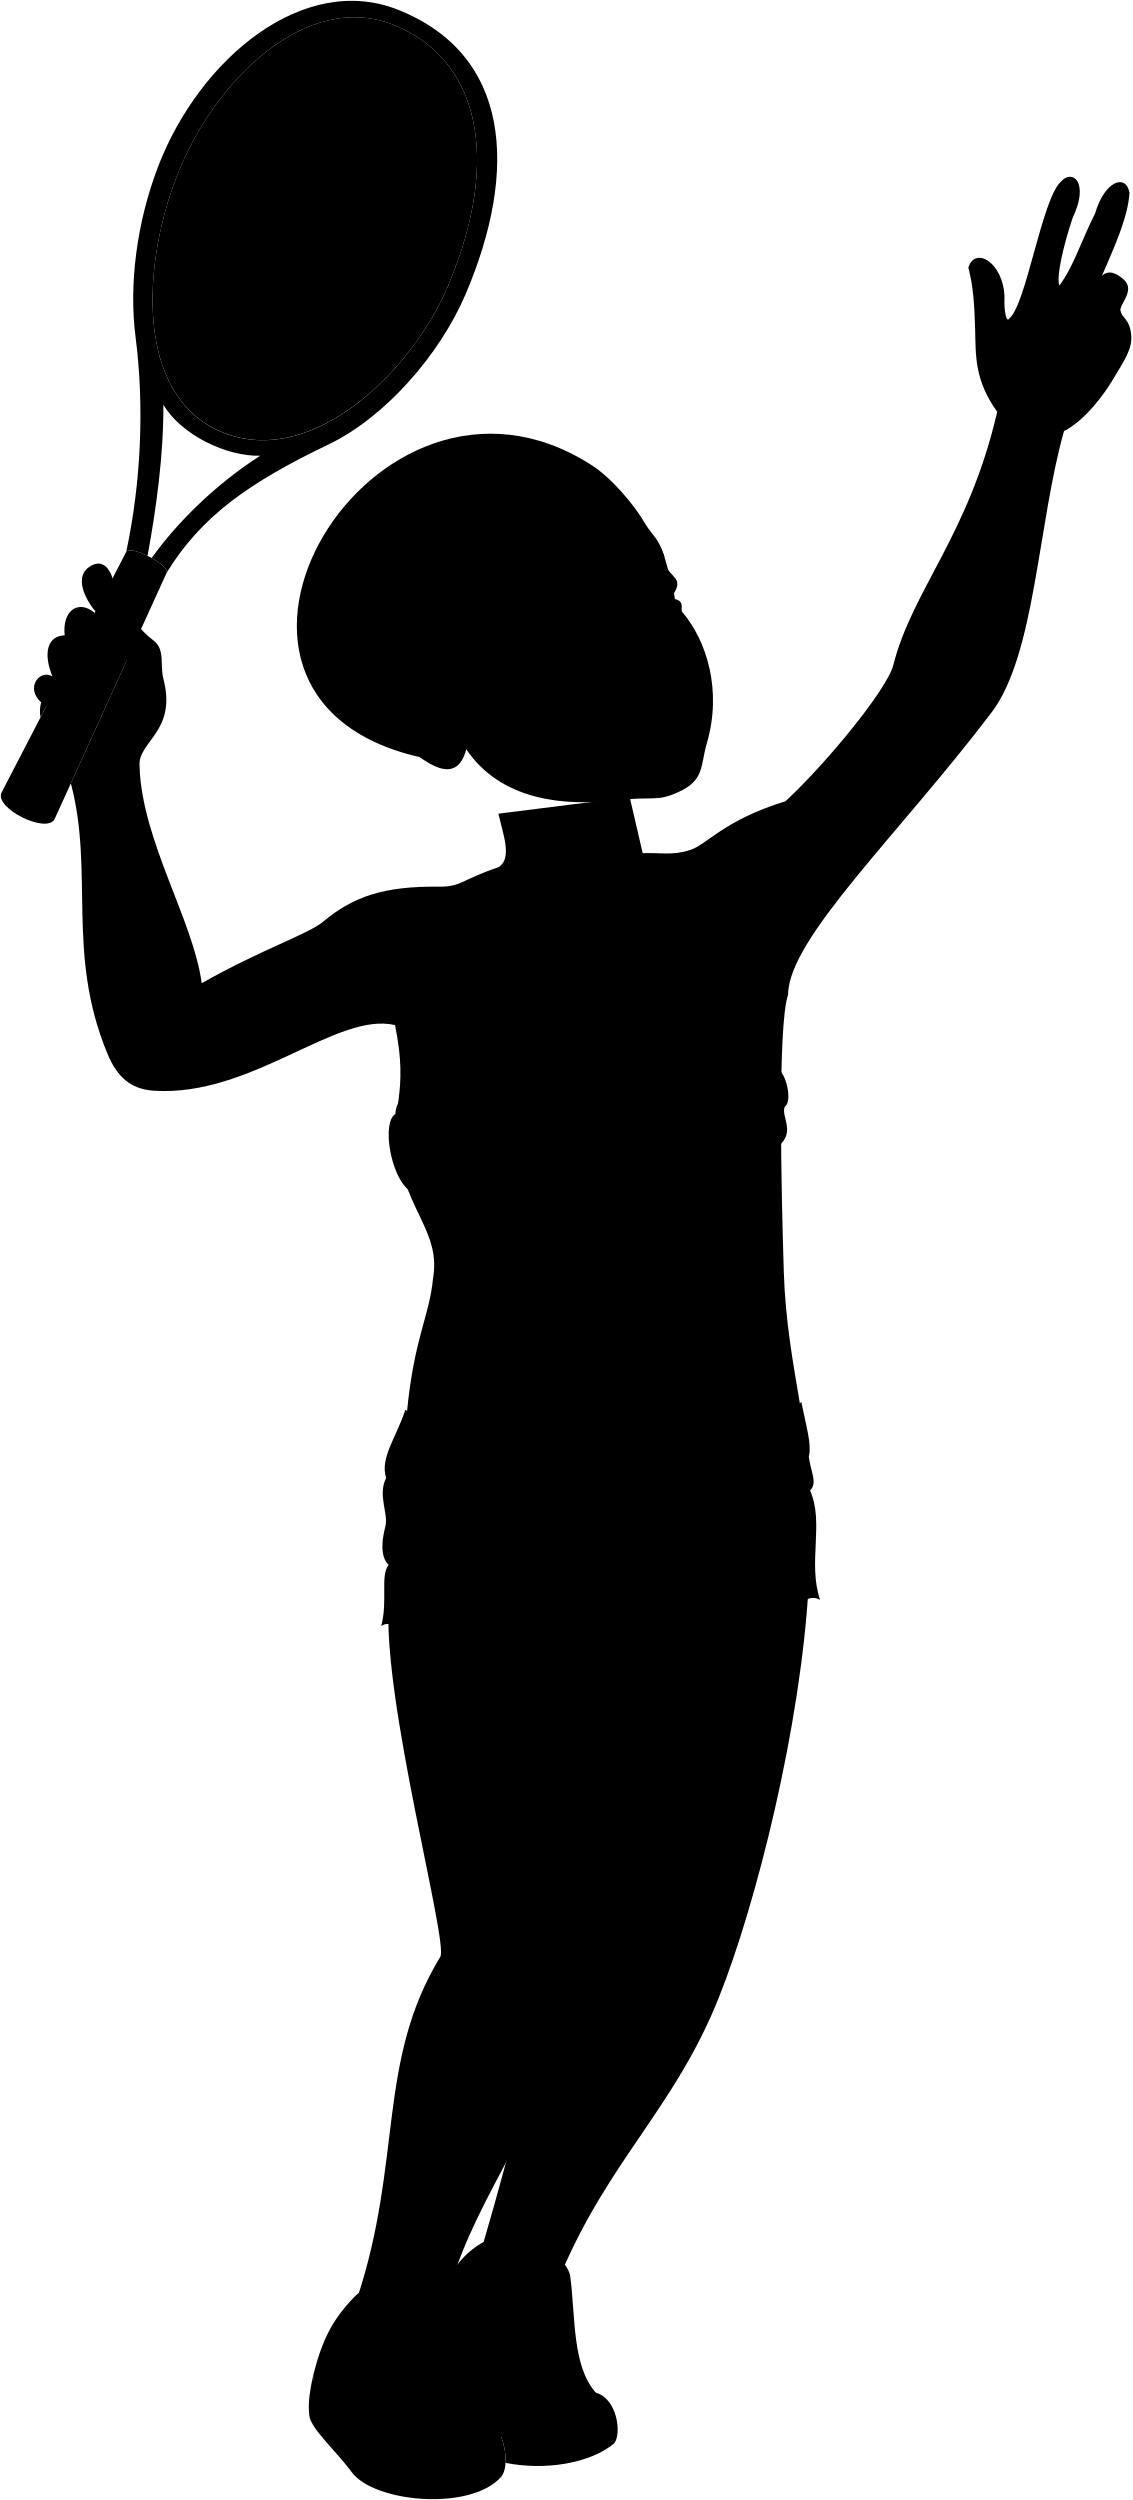
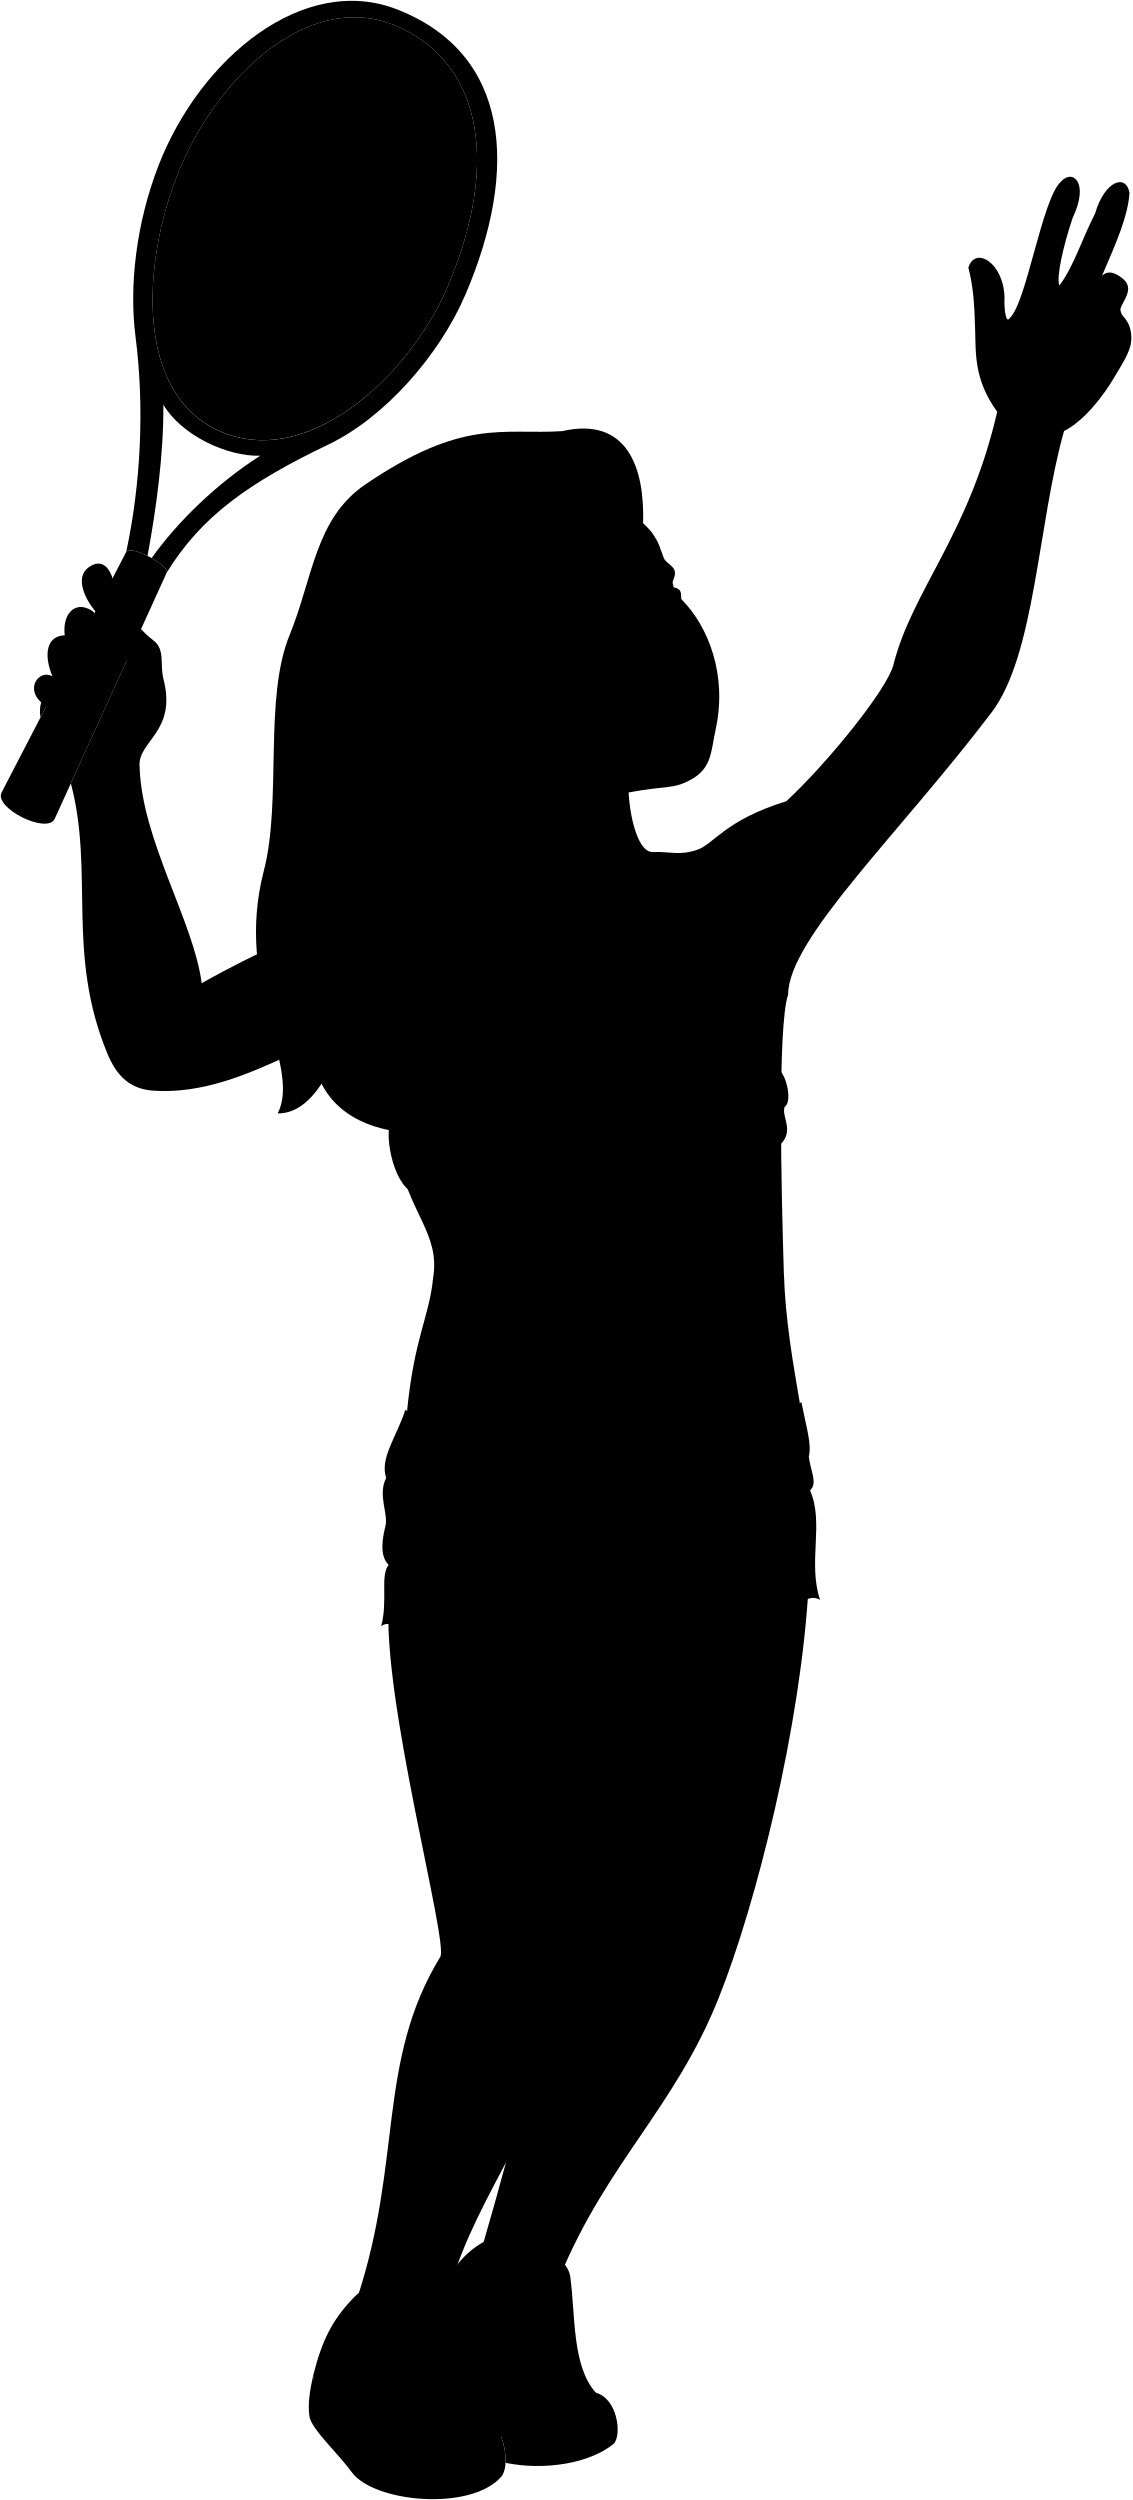
<svg viewBox="0 0 1385.46 3059.07">
+   <path class="hairBlonde" d="M665.61,1327.19c-50.7,65.54-225.11,92.25-272.16-1.18-15.08,23.15-32.66,36.49-53.63,36.38,29.4-58.34-53.78-155.42-17-296.79,22.26-85.53-.32-211,31.57-288.6,28.43-69.22,31-142.48,92.9-184.41,119.64-81.06,166.77-60.53,240.43-65,79.71-18.33,101.39,44.71,99.17,112.6Z" />
+   <g class="hairEdgeLine">
+     <path d="M656.38,547.77c6.32-8.32,18.83-14.12,31.35-20.21" />
+     <path d="M511.14,793.55c23.3-108.23,9.46-218.17,125.79-237.68" />
+   </g>
+   <g class="hairOverlapLine">
+     <path d="M705.62,562.52c23.46-6,42.07.18,54.58,21.83" />
+     <path d="M446.08,995.29c21-20.32,39.9-45.38,56.22-72.43" />
+     <path d="M539.71,838c4.94-14.17,5.34-34.29,12.34-59.2" />
+   </g>
  <g class="racket">
    <path class="racketGrip" d="M154.46,675.28,1.94,969.73c-9.48,19.06,55.45,51.39,64.94,32.34L204,700.69C208.09,691.73,159.19,666.19,154.46,675.28Z" />
    <path class="racketStrings" d="M215.51,217.86c-45.25,118.84-46.43,276,63.79,313.75,107.32,36.77,225.41-78.81,268.81-181.47,67.44-159.52,35.91-279-66.84-319.85C375.67-11.69,261.41,97.3,215.51,217.86Z" />
    <path class="tennisRacket" d="M487.2,12C371.87-34,244.79,71.27,193.91,202.69c-27.07,69.91-36.15,146.79-28.11,209.08C177,498.56,172.3,592,154.46,675.28c2.23-4.3,14.35-.85,26.08,4.93,10.66-57.92,19.73-123.71,19.37-185,22,37.19,77.78,63.64,118.49,62.43-53.41,34.15-101.31,81-132.85,125.19,11,6.14,20.33,13.74,18.45,17.85,42.56-69.38,101.38-110.53,198.05-156.87,69.15-33.14,136-109.75,167.55-183.53C635.4,206.28,623.64,66.32,487.2,12Zm60.91,338.18c-29.05,68.72-91.57,143.22-161.92,174l-1.28.55c-34.37,14.73-70.57,19-105.61,7-110.22-37.76-109-194.91-63.79-313.75C261.41,97.3,375.67-11.69,481.27,30.29,584,71.13,615.55,190.62,548.11,350.14Z" />
  </g>
  <g class="shoe">
    <path d="M697.79,2785.82c6.38,46.29,1.94,109.58,31.37,142-57.62,122.1-255.83,28.55-198.21-93.54,12.18-45,30.66-75.52,63.91-92.62C625.25,2726.05,694.09,2755.26,697.79,2785.82Z" />
    <path d="M549,2828.74c15.06,20.8-13.43,64.37,47.24,127.82-146,146-213,8.53-213-50,10.65-42,22.56-67.26,50.09-95.71C462.09,2781.08,523.54,2793.54,549,2828.74Z" />
  </g>
  <g class="soleWhite">
    <path d="M596.25,2956.56c-29.64-23.16-125-13.9-152.36,42.14-16.67-20.84-58.35-53.26-60.67-92.16-3.87,17.51-6.78,34.68-4.63,50,2.32,15.74,34.27,44.45,51.87,68.53,26.94,36.88,144.5,48.14,182.46,6C625,3017.76,617.55,2973.69,596.25,2956.56Z" />
    <path d="M729.16,2927.84c-34.2-18.54-98.8-7-140,20.88q3.35,3.87,7.13,7.84c15.25,12.26,23.38,38.33,22.35,57.06,47.49,9.59,102.84,1.05,132.79-23.72C761.11,2977.86,755.09,2934.79,729.16,2927.84Z" />
  </g>
  <g class="shoelace">
    <path d="M683.78,2820.48c-24.79-4.28-49.2-3.86-73.17,1.78a235,235,0,0,0,12,69c20.76-5.48,42.79-6.13,65.76-3.24A381.73,381.73,0,0,1,683.78,2820.48Z" />
    <path d="M543.46,2870.49c-24.72-6.74-48.74-4.87-72.17,4.1,1,18.06,6.77,38.77,15.2,54.18,21.3-7.22,44.43-8.57,68.93-5.56C547.67,2905.73,544.83,2889.08,543.46,2870.49Z" />
  </g>
+   <g class="eye">
+     <path class="sclera" d="M824.51,739l-238,7.77L804,683.57C819.23,694.07,828.75,721.21,824.51,739Z" />
+     <g class="irisBlue">
+       <ellipse cx="713.76" cy="717.17" rx="17.08" ry="18.72" transform="translate(-245.57 395.5) rotate(-26.6)" />
+       <ellipse cx="807.8" cy="703.32" rx="15.7" ry="18.72" transform="translate(-229.42 436.15) rotate(-26.6)" />
+     </g>
+     <g class="pupil">
+       <ellipse cx="715.79" cy="714.02" rx="6.64" ry="7.28" transform="translate(-243.95 396.08) rotate(-26.6)" />
+       <ellipse cx="810.04" cy="700.06" rx="6.11" ry="7.28" transform="translate(-227.72 436.81) rotate(-26.6)" />
+     </g>
+   </g>
  <g class="skinNordic">
    <path d="M989.66,1937.3c-9.4,174.59-64.5,392.93-110.17,507.25C825.64,2579.33,744.25,2644,685.27,2785c-1.74-22.31-68.89-22.83-80.68.82-11.45-8.16-17.19-20.26-13.9-38.61C668.44,2481.05,720,2225.17,736.5,1983Z" />
    <path d="M753.65,1987.2c-3.66,455.17-32.58,413.87-59.18,492.68-50.56,149.84-137,243.08-152.88,364.41-8-20.38-63.64-17.81-79.08,4.82-15.36-9.8-25.63-20.92-25.77-35.9,56.19-169.09,23.93-290.67,102-418.75,10.41-17.1-71.86-317.38-62.88-434Z" />
-     <path d="M770.53,975.43l15.89,68.51c21-.88,36.13,3.31,58.19-3.92,21.06-6.9,40.79-36.22,116.54-59.62,49.66-45.93,124.47-136.84,132-166.79,23.16-91.74,92.31-158.86,127.06-309.76-28-38.57-26.18-69.85-27-100.09-.87-32.86-2.5-53.88-8.29-76.26,8-26.69,43-6.54,44.22,36.18-.76,14.67,1.87,33.07,6.25,25.62,20.59-18,39.43-145.43,62.64-166.9,14-16.21,35.49.44,14.46,44.24-11.83,35.49-20.13,72.66-16.21,82.8,17.62-23.62,26.72-54.76,43.81-88.49,11.39-39.43,37.67-49.06,42-25-1.91,28.79-16.17,60.94-33.73,101.63,8.76-8.76,19.75-1.66,26.5,4.3,16,14.1-8.1,32.94-3.28,39.51.44,6.57,11.39,9.2,12.7,29.79,1.06,16.58-9.2,30.66-21,50.81-12.65,21.56-36.11,52.63-61.31,65.48-32.13,113.35-35.1,273.66-88.58,344.18-113.33,149.42-248.66,276.65-249.07,345.45-13.17,38.27-8.21,244.76-5.23,339.08,1.89,59.9,10.91,109.25,20.32,165,3.36,163.68-478.21,171.63-481.57,7.94,8.84-92.72,27.38-117.26,32.05-164.87,9.33-56-30.81-79.35-43.88-155.9-8.92-52.22,14.94-69.08-2.67-154-71.2-17-175.29,88.14-295.12,80.28-28.94-1.89-45.33-17.54-56.95-45.74-50.65-122.89-15.65-221-44.6-330.43l68.31-150.13c-17.87-16.17-16.8-47.19-.22-51.47,7.49-2.14,16.18,14.32,32.76,26.62,15,11.09,7.88,29.66,12.43,47.19,17,65.3-32.09,76.21-29.15,107.4,2.73,90.42,65.92,188.53,76,265,72.42-41,130.87-60.4,148.24-75,37.17-31.22,75.08-43.85,141.66-43.11,27.81.31,27.07-8.18,73.16-23.79,17.35-10.46,5.86-39.85,0-65.53" />
+     <path d="M768.84,951.42c-1.16,39.1,10.17,92,30,91.19,21-.87,31.72,4.64,53.78-2.59,21.06-6.9,33.79-36.22,109.54-59.62,49.66-45.93,123.47-136.84,131-166.79,23.16-91.74,92.31-158.86,127.06-309.76-28-38.57-26.18-69.85-27-100.09-.87-32.86-2.5-53.88-8.29-76.26,8-26.69,43-6.54,44.22,36.18-.76,14.67,1.87,33.07,6.25,25.62,20.59-18,39.43-145.43,62.64-166.9,14-16.21,35.49.44,14.46,44.24-11.83,35.49-20.13,72.66-16.21,82.8,17.62-23.62,26.72-54.76,43.81-88.49,11.39-39.43,37.67-49.06,42-25-1.91,28.79-16.17,60.94-33.73,101.63,8.76-8.76,19.75-1.66,26.5,4.3,16,14.1-8.1,32.94-3.28,39.51.44,6.57,11.39,9.2,12.7,29.79,1.06,16.58-9.2,30.66-21,50.81-12.65,21.56-36.11,52.63-61.31,65.48-32.13,113.35-35.1,273.66-88.58,344.18-113.33,149.42-248.66,276.65-249.07,345.45-13.17,38.27-8.21,244.76-5.23,339.08,1.89,59.9,10.91,109.25,20.32,165,3.36,163.68-478.21,171.63-481.57,7.94,8.84-92.72,27.38-117.26,32.05-164.87,9.33-56-30.81-79.35-43.88-155.9-8.92-52.22,14.94-69.08-2.67-154-71.2-17-175.29,88.14-295.12,80.28-28.94-1.89-45.33-17.54-56.95-45.74-50.65-122.89-15.65-221-44.6-330.43l68.31-150.13c-17.87-16.17-16.8-47.19-.22-51.47,7.49-2.14,16.18,14.32,32.76,26.62,15,11.09,7.88,29.66,12.43,47.19,17,65.3-32.09,76.21-29.15,107.4,2.73,90.42,65.92,188.53,76,265,72.42-41,126.05-60.19,143.24-75,32.49-28,77.89-47,133.66-43.11,19.72,1.37,30.09-12.36,61.16-23.79,17.35-10.46,17.81-94.49-10.41-140.68" />
    <path d="M119.37,750.86c-11.85-11.86-33.32-47.11-5.86-59.59,13.26-6,21,5.78,24.21,16.32C148.82,736.67,139.72,758.35,119.37,750.86Z" />
    <path d="M115.82,749.86c-20.21-16.89-40-2.27-36.66,27.54-21.83.68-26.3,22.91-15,50.21-15.38-9-33.86,13.76-13.76,31.82a38.72,38.72,0,0,0-.81,18.32l7.07-13.65c10.47,6.4,17.51,5,22.7,5.53,11.58,1.1,13.69-16.31,3.35-22.14,26.07,15.44,35.09-4.37,24-22.72,24.46,7.28,28-17.18,11.64-38.23C115.18,780.79,109.9,765.34,115.82,749.86Z" />
+     <path d="M582.74,920.24c-6.81,36.55-40.52,21.6-52.52,15.13-8.41-4.38-21.38-7.85-27.92-12.51,16.8-27.75,30-53.29,37.41-84.88,10.22,10.81,28.16,14.73,38,14-13.78-15.54-27.24-43-25.68-73.21,31.08-101.86,45-198.25,128.08-200.58,6.9-7.83,17.42-14.27,25.49-15.68,27.57,14.4,59.7,48.18,72.28,66.72,13.17,19.43,20.89,13.65,34.23,53.28,3,8.79,21.36,11.08,10.43,29-6.07-20.61-35.92-10.76-37.11,10.62-.18,3.65,3.06,1.74,4.48,2.06,13.51,3.07,25.78,3.13,34.37-5.43,13.1,2,7.42,12.41,10,15,32.61,33,55.76,92.26,41.55,158.15-6.09,28.23-4.76,48.3-30.93,62.37C823.15,966,817.55,960.66,767.42,970c-42,7.78-97.79,6.46-135.63-19.06M738.36,726.25c-27-32-60.34.68-68.09,16.45,20.39-5.52,49.29,5.35,65.92-10.72C737.87,730.35,742.62,731.31,738.36,726.25Z" />
  </g>
  <g class="skinDisplayLine">
    <path d="M741.41,1683.69c16,32.89-20.58,37.56-10.93,1.48" />
  </g>
  <g class="skinOverlapLine">
    <path d="M463.24,1218.53a74.89,74.89,0,0,1,20.17,35.77" />
    <path d="M679.7,1301.16c11.11,8.69,19.33,27.06,20,42.28" />
    <path d="M746.86,1291c-9.18,12.56-11,31.11-8.11,45.57" />
    <path d="M246.87,1203c.51,14.17-2.49,27.33-12.34,38.52" />
    <path d="M1348.46,337.61c-26.71,16.1-28.76,31.84-37.32,38.69-6.84,12.32,14.38,35.25,39,3.76,4.48-5.72,8.47-4.85,13-11.29" />
    <path d="M1360.09,385.54c-45.15,9.91-44.25,27.2-61.7,33.71-9.37,7.73,9.46,35.8,35.37,9.36,7.74-.13,16.56-2.44,28.38-6.79" />
    <path d="M79.16,777.4c10.74,37,17.54,38,27.58,47.37" />
    <path d="M64.16,827.61C70.86,839.24,77,844,82.71,847.49" />
    <path d="M50.4,859.43a74.47,74.47,0,0,0,6.26,4.67" />
    <path d="M155.05,808.28a23.54,23.54,0,0,0,7.95,5.58c-3.39,5.75-5.85,13.06-7.82,21.2" />
+   </g>
+   <g class="skinFoldLine">
+     <path d="M510.74,908c6.64,4.37,14.76,9.88,24.77,13" />
+     <path d="M538.49,867c-8.93,16.74,27.87,22.46,16.47,34.23-8,8.31-14.44-8.15-35.94-9.84" />
  </g>
  <g class="skinCreaseLine">
    <path d="M1150.36,845.09c-14-9.94-30.27-16.74-48.61-20.72" />
    <path d="M965.48,1107.27C953.87,1118.56,945,1133,940,1151.9" />
    <path d="M679.64,2440.76c-22.12,7.46-43.2,8.15-62.78-1" />
    <path d="M830,2448.37c-19.94,3.7-39,1.86-56.13-11.42" />
    <path d="M1257.57,386c25.86,5.37,34.15,66.83,22,89.26" />
    <path d="M1325.29,435.59a153.89,153.89,0,0,0,22,13.3" />
    <path d="M1297.08,371.83c-3.33,15.49-1.1,30.14,8.18,43.73" />
  </g>
  <path class="bikiniTop" d="M960.3,1354.2c-4.93,10.94,11.93,28.61-4.67,45.42-43.2,43.76-144.85,66.39-219.76-3.56-17.5,1.46-47.9,36.08-74.82,54.11-38,25.46-122.62,34.75-160.31,6.45-23.16-17.39-33.77-83.5-16.92-93.51,1.23-50.93,133.59-78.83,207.51-24,16.18,12,41.61,5.75,57.11-10.58,51.42-54.13,145.83-71.6,204.83-19.66C963.33,1317.67,969.17,1348.46,960.3,1354.2Z" />
  <path class="shorts" d="M980.48,1715.16c6.12,31.37,13,52,9.18,67.32,2.29,18.36,11.15,32.11,1.53,41.31,17.59,39.79-3.06,87.92,12.24,133.83-22.55-12.51-35.19,29.64-51.26,9.18-10.91,35.64-32-1.61-45.9,23.48-20.66-10-29.93,28.86-53.56,6.88-11.47,16.83-33.46-1.08-48,18.61-16-17.7-39.63,15.71-53.72-11.43-17.1,28-42.4-8.27-55,16.18-11.8-27-44.21,5.9-54-23.61-20.6,19.39-51.65-6.34-63.89,10.49-16.2-26.51-50.43,6.65-56.67-22.29-16.53,23-39.73-6.78-55,4.7,8.42-31.37-1.53-62,9.18-75-7.64-7.17-10.71-21.42-4-47.44,3.87-15-9.79-38.24.92-58.9-8.15-24.32,13-50.49,23.42-83.39,60.74,45.14,196.91,58.91,246.64,62.74-.78-10.77,37.41-4.51,70.38-6.12C891,1777.89,955,1750.61,980.48,1715.16Z" />
  <g class="clothesDisplayLine">
    <path d="M672.68,1787c-5.48,18.81-7.63,37.53-5,56.16" />
    <path d="M648.51,1786.26c-5.5,18.31-7.58,36.11-5.69,53.31" />
    <path d="M852.5,1784.84c5.41,17.87,7.64,35.46,5,52.6" />
    <path d="M875.25,1783.42c5.28,16.67,5.57,34.27,3.68,50.76" />
    <path d="M757.64,1983.83c33.07-4.84,50.75-33.3,47.79-58.25-2.68-22.69,8.11-51.89,1.72-69.66" />
    <path d="M753.31,1997.6c7.53-16.1,7.5-39.33,1.82-67.76-4.3-21.49,4.26-42.64-2.85-71.08-6.19-24.75.86-51.76-9.73-70.92" />
    <path d="M627.78,1840.32c-10.32,19.64-39.31,30.71-95.46,29.31" />
    <path d="M888.22,1839.49c13.4,18.42,40.19,23.44,62.8,20.93" />
    <path d="M617.23,2996c-21,27-136.79,37.78-173.34,2.74" />
    <path d="M752,2951.79c-15.63,21.25-91.76,34-141.34,24" />
  </g>
  <g class="clothesOverlapLine">
    <path d="M896.14,1890.63c-73.62,25.8-97.7,102.12-142.83,107-32.09-12.58-52.86-61-158.11-107" />
    <path d="M544.72,2883.32c-24.54-3.54-48.57-2.22-71.89,4.61" />
    <path d="M546.87,2896.41a170.48,170.48,0,0,0-70.52,7.07" />
    <path d="M550.19,2909.29c-25.23-2.18-48.68-.49-69.75,6.37" />
    <path d="M683.73,2835.46c-24.86-2.77-49-2.3-72.24,2.53" />
    <path d="M684.45,2852.21c-24.38-3.05-48.06-2.57-70.88,2.22" />
    <path d="M686,2869.88a242.49,242.49,0,0,0-68.79,2.49" />
    <path d="M604.59,2785.82c5.64,7.51,4.82,21.82,6,36.44" />
    <path d="M685.27,2785c3.54,8.36-1,20.07-1.49,35.48" />
    <path d="M462.51,2849.11c7.72,5.46,7.25,14.74,8.78,25.48" />
    <path d="M541.59,2844.29c4.35,7.09,1.93,16.71,1.87,26.2" />
  </g>
  <g class="clothesFoldLine">
    <path d="M691.33,1339.06c30,21.79,65.66,55.8,98.49,71.35" />
    <path d="M735.87,1396.06c-38.68-34-88.24-66.48-143.11-64.12" />
    <path d="M960.3,1354.2c-16.55,6.83-35,10.75-54.85,12.55" />
    <path d="M952.51,1372.3c-11.62,10.25-28.7,18.18-53.43,22.83" />
    <path d="M527.38,1345.35c-16.92,3.49-32,8.85-43.56,17.76" />
    <path d="M482.63,1404.72c7.76,3.65,18.26,4.56,30.59,2.74" />
    <path d="M514.59,1423.64a332.17,332.17,0,0,0,131.51-18" />
    <path d="M684.46,1370.93c-31.26-6.94-60.9-10.78-88.13-10" />
    <path d="M650.21,1429.83c-30.27,19.4-62.71,27.94-98.18,21.47" />
    <path d="M721,1383.53c-13.26,12.53-28,24.71-48.84,34.89" />
    <path d="M810,1320.24c-37.27,12.67-57.1,32-77.07,51.63" />
    <path d="M810,1338.61c-26.56,10.56-52.43,24.93-67,41.23,24.59,13.54,59.65,21.68,93.44,24.88" />
    <path d="M861.64,1375.49c-34.31,5.67-70,5.93-99.55.63" />
    <path d="M989.66,1782.48c-5.79,7.07-17,13.91-35.12,20.47" />
    <path d="M991.19,1823.79c-8.05,6.91-24.45,11.51-45.87,14.72" />
    <path d="M938.74,1887.68c-23.27,15.8-61,22-98.78,57.51" />
    <path d="M837.77,1895.14c-34.69,16.68-95.27,22.39-143.56,16.68" />
    <path d="M786.4,1940.8c-15.36,4.83-40.39,8.34-56.19,7" />
    <path d="M540.12,1903c38.23,3.49,71.72,17.44,102.73,36.88" />
    <path d="M472.49,1808.49c7,7.38,18.52,11,32.07,12.9" />
    <path d="M475.55,1914.83c5.3,4,9.69,5.86,17.23,6.09" />
  </g>
  <circle class="clothingSilver" cx="779.49" cy="1817.51" r="16.62" />
-   <g class="head49">
-     <path class="sclera" d="M824.53,753.19l-281.9-5.54L808,696.47C822.45,708,830,735.77,824.53,753.19Z" />
-     <g class="irisBlue">
-       <ellipse cx="715.95" cy="721.86" rx="17.08" ry="18.72" transform="translate(-221.98 329.49) rotate(-22.53)" />
-       <ellipse cx="810.74" cy="714.71" rx="15.7" ry="18.72" transform="translate(-212 365.27) rotate(-22.53)" />
-     </g>
-     <g class="pupil">
-       <ellipse cx="718.2" cy="718.86" rx="6.64" ry="7.28" transform="translate(-220.66 330.13) rotate(-22.53)" />
-       <ellipse cx="813.2" cy="711.62" rx="6.11" ry="7.28" transform="translate(-210.63 365.98) rotate(-22.53)" />
-     </g>
-     <g class="skinNordic">
-       <path d="M786.77,733.63c-.44,3.63,2.93,2,4.32,2.38,13.26,4,25.49,4.94,34.67-3,12.93,2.88,6.52,12.91,8.92,15.7,30.19,35.27,49.08,96,30.23,160.7-8.08,27.73-2.57,45.44-35.27,60-27.11,12.09-27.76,4.37-78.43,10.1-60,6.77-137.94.62-180.68-62.69-11.27,43.84-45.93,16.79-57.45,9.49-326.11-74.9-56.87-527,209.28-358.13,26.49,16.31,54.95,51.7,66.18,71.09,11.76,20.31,18.06,15.85,28.55,56.32,2.33,9,19.62,12.94,7.45,30C819.94,704.69,789.47,712.39,786.77,733.63Zm-47.27.76c-24.62-33.82-60.23-3.6-69.08,11.58,20.73-4.06,48.79,8.83,66.51-6C738.73,738.45,743.4,739.74,739.5,734.39Z" />
-     </g>
-     <g class="skinFoldLine">
-       <path d="M528,848.57c-32.65-52.51-91.07,31.9-4.63,65.68" />
-       <path d="M530,862.22c-10.1,16.06,26.36,22.72,14.2,33.7-7.81,7.05-7.75-6.28-29.11-8.37-17.89-1.75-16.68-36.91,3.88-30.72" />
-     </g>
-     <path class="lipFemaleLight__noStroke" d="M834.92,866.93c-33.83-2-51,21-67.71,22.17,8.61-.48,13.75-.69,19.3.91,24.13,7,47.37,2.57,57.65-11.88C847.18,873.88,843.8,867.93,834.92,866.93Z" />
-     <path class="lipFemaleLight" d="M834.92,866.93c-33.83-2-51,21-67.71,22.17,23.57-16.11,12.95-44.39,41.38-46.1,10-.6,18.32-8.72,26.13-1.49C839.75,846.18,846.22,856.51,834.92,866.93Z" />
-     <path class="lipEdgeLine" d="M786.51,890c24.13,7,47.37,2.57,57.65-11.88" />
-     <path class="teeth" d="M801.87,863.19c-7.75,5.73-8.94,10.87-14.39,17.6,10.71-6.06,23.44-13.3,40.89-13.93C827.12,854,813.68,854.46,801.87,863.19Z" />
+   <g class="head49__edited">
+     <path class="lipFemaleLight__noStroke" d="M842.93,851.69c-33.89.43-49.39,24.53-66,26.91,8.55-1.09,13.66-1.66,19.31-.45,24.56,5.23,47.43-.81,56.66-15.95C855.65,857.75,851.86,852.05,842.93,851.69Z" />
+     <path class="lipFemaleLight" d="M842.93,851.69c-33.89.43-49.39,24.53-66,26.91,22.36-17.74,9.77-45.19,38-48.91,10-1.32,17.66-10,26-3.34C846.28,830.65,853.46,840.5,842.93,851.69Z" />
+     <path class="lipEdgeLine" d="M796.28,878.15c24.56,5.23,47.43-.81,56.66-15.95" />
+     <path class="teeth" d="M809.7,850.3c-7.33,6.27-8.15,11.48-13.1,18.58,10.25-6.8,22.43-14.93,39.8-16.8C834.23,839.31,820.86,840.75,809.7,850.3Z" />
    <g class="noseLine">
-       <path d="M778.52,727.65c7,37.35,78.21,49.78,47.3,86.43" />
-       <path d="M767.18,803.06c-5.23,5.66-2.62,21.88,9,24.85" />
-       <path d="M788.89,823.43c4.78-9.79,17.41-19.45,15.19-4.75" />
-       <path d="M828.22,803c-.27,6.87-6.49,11.83-12.23,16.25" />
+       <path d="M776.8,716.75c9.61,36.77,81.54,44.12,53.31,82.87" />
+       <path d="M770.83,792.78c-4.81,6-1.06,22,10.75,24.15" />
+       <path d="M793.93,811.56c4.07-10.1,16-20.63,14.81-5.81" />
+       <path d="M831.71,788.34c.22,6.87-5.64,12.26-11.05,17.08" />
    </g>
    <g class="eyeFoldLine">
-       <path d="M834.09,745.45c-2,4.16-7.7,5.47-13.82,5.91" />
-       <path d="M730.73,759.69c-7.57,8.08-27.33,7.44-35.55,3.93" />
+       <path d="M833.49,730.57c-1.7,4.3-7.29,6-13.37,6.88" />
+       <path d="M731.4,752.11c-7,8.59-26.73,9.36-35.18,6.43" />
    </g>
-     <path class="eyeCornerLine" d="M650.14,756.2A53.45,53.45,0,0,0,670.42,746" />
+     <path class="eyeCornerLine" d="M650.77,754.34a53.52,53.52,0,0,0,19.5-11.64" />
    <g class="eyeCreaseLine">
-       <path d="M781.87,713.78c15.68-14.82,41.34-8.67,46.49-2.13" />
-       <path d="M668.25,734.41c18.56-23.56,44.46-30.67,61.71-17.29" />
+       <path d="M779.15,702.69c14.6-15.9,40.63-11.59,46.23-5.43" />
+       <path d="M667.28,731.32c16.85-24.82,42.18-33.74,60.34-21.62" />
    </g>
    <g class="eyebrowBlonde">
-       <path d="M731.35,679.66c-6.8,24.52-73-8.85-109.9,52.21C656.34,658,697.78,685.11,731.35,679.66Z" />
-       <path d="M809.19,671c-8.79,2.23-17.42,4.67-26.6,5.23,9,7,18.76,6.64,30.43,5.21C811.7,677.35,810.43,673.93,809.19,671Z" />
+       <path d="M726.35,672.24c-5.05,24.93-73.43-3.66-105.92,59.86C650,655.92,693.24,680.05,726.35,672.24Z" />
+       <path d="M802.39,659.08c-8.62,2.84-16.72,5.78-25.84,7,9.45,6.36,19.05,5.31,30.59,3.06A95.06,95.06,0,0,0,802.39,659.08Z" />
    </g>
  </g>
</svg>
